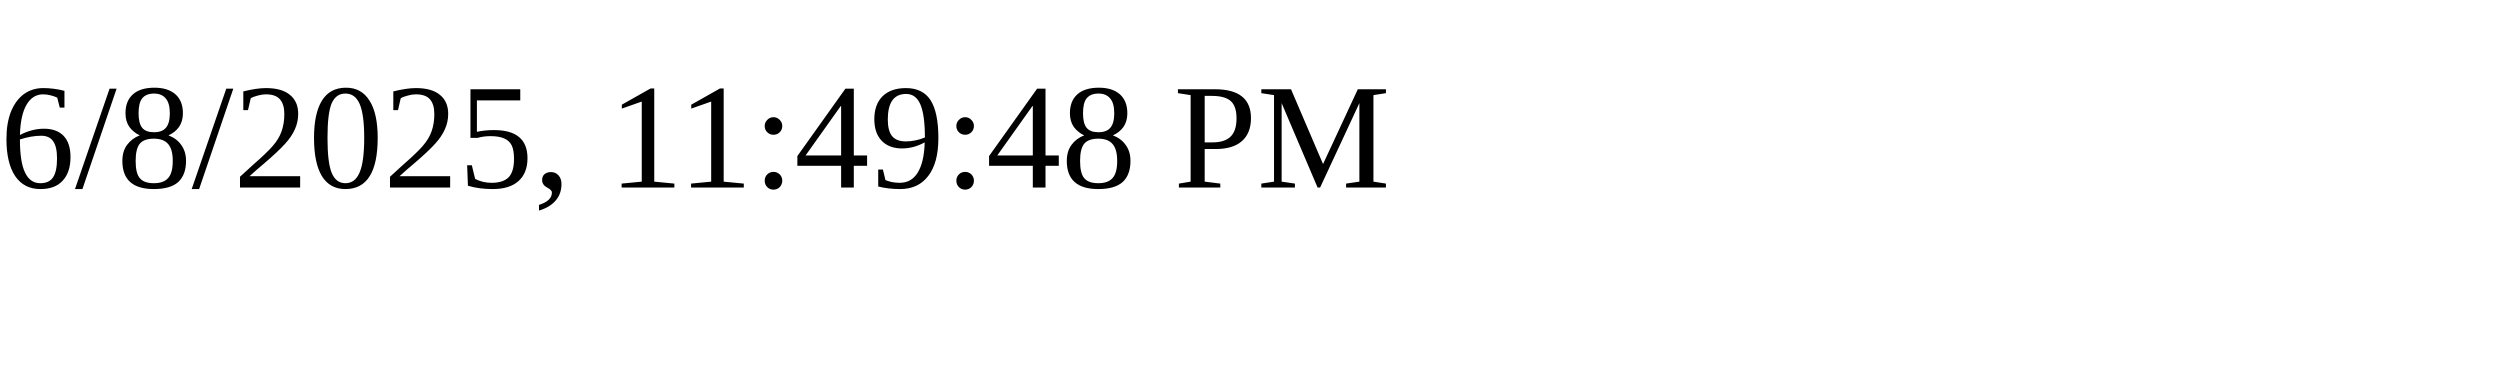
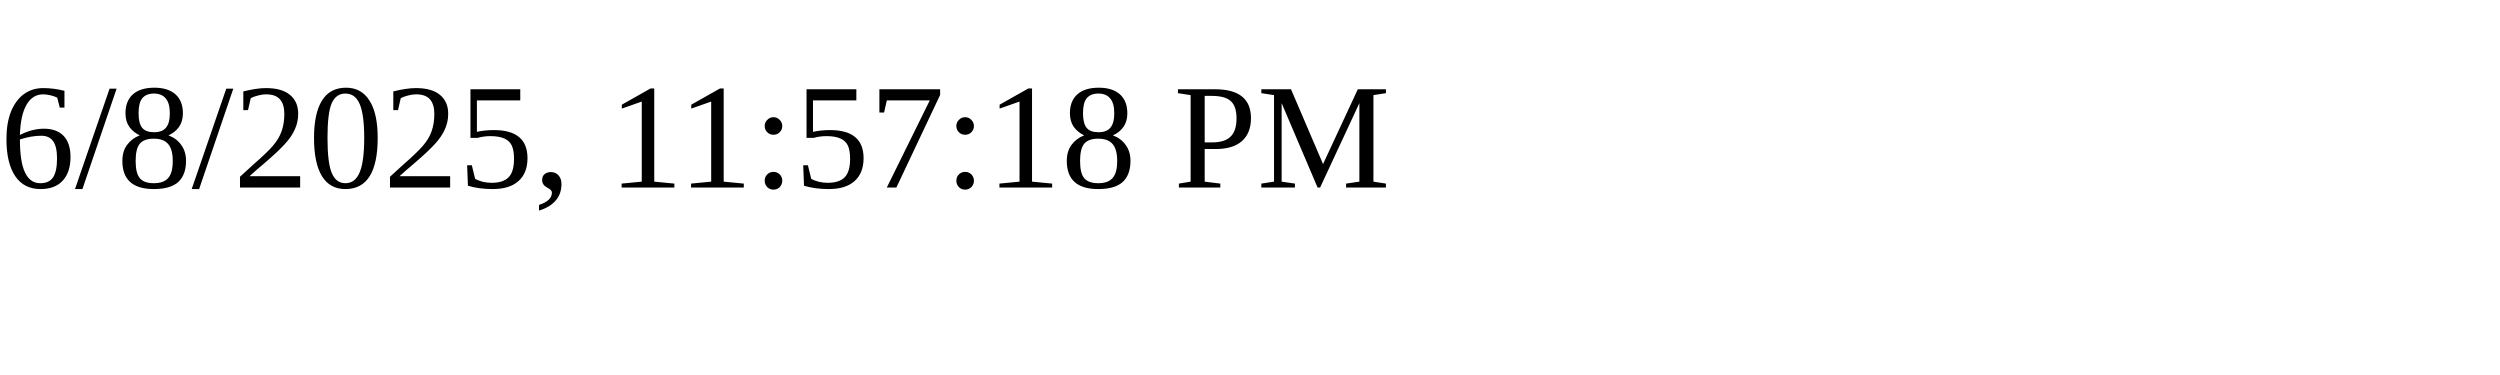
<svg xmlns="http://www.w3.org/2000/svg" height="30" width="200">
-   <text x="0" y="15">6/8/2025, 11:49:48 PM</text>
+   <text x="0" y="15">6/8/2025, 11:57:18 PM</text>
</svg>
